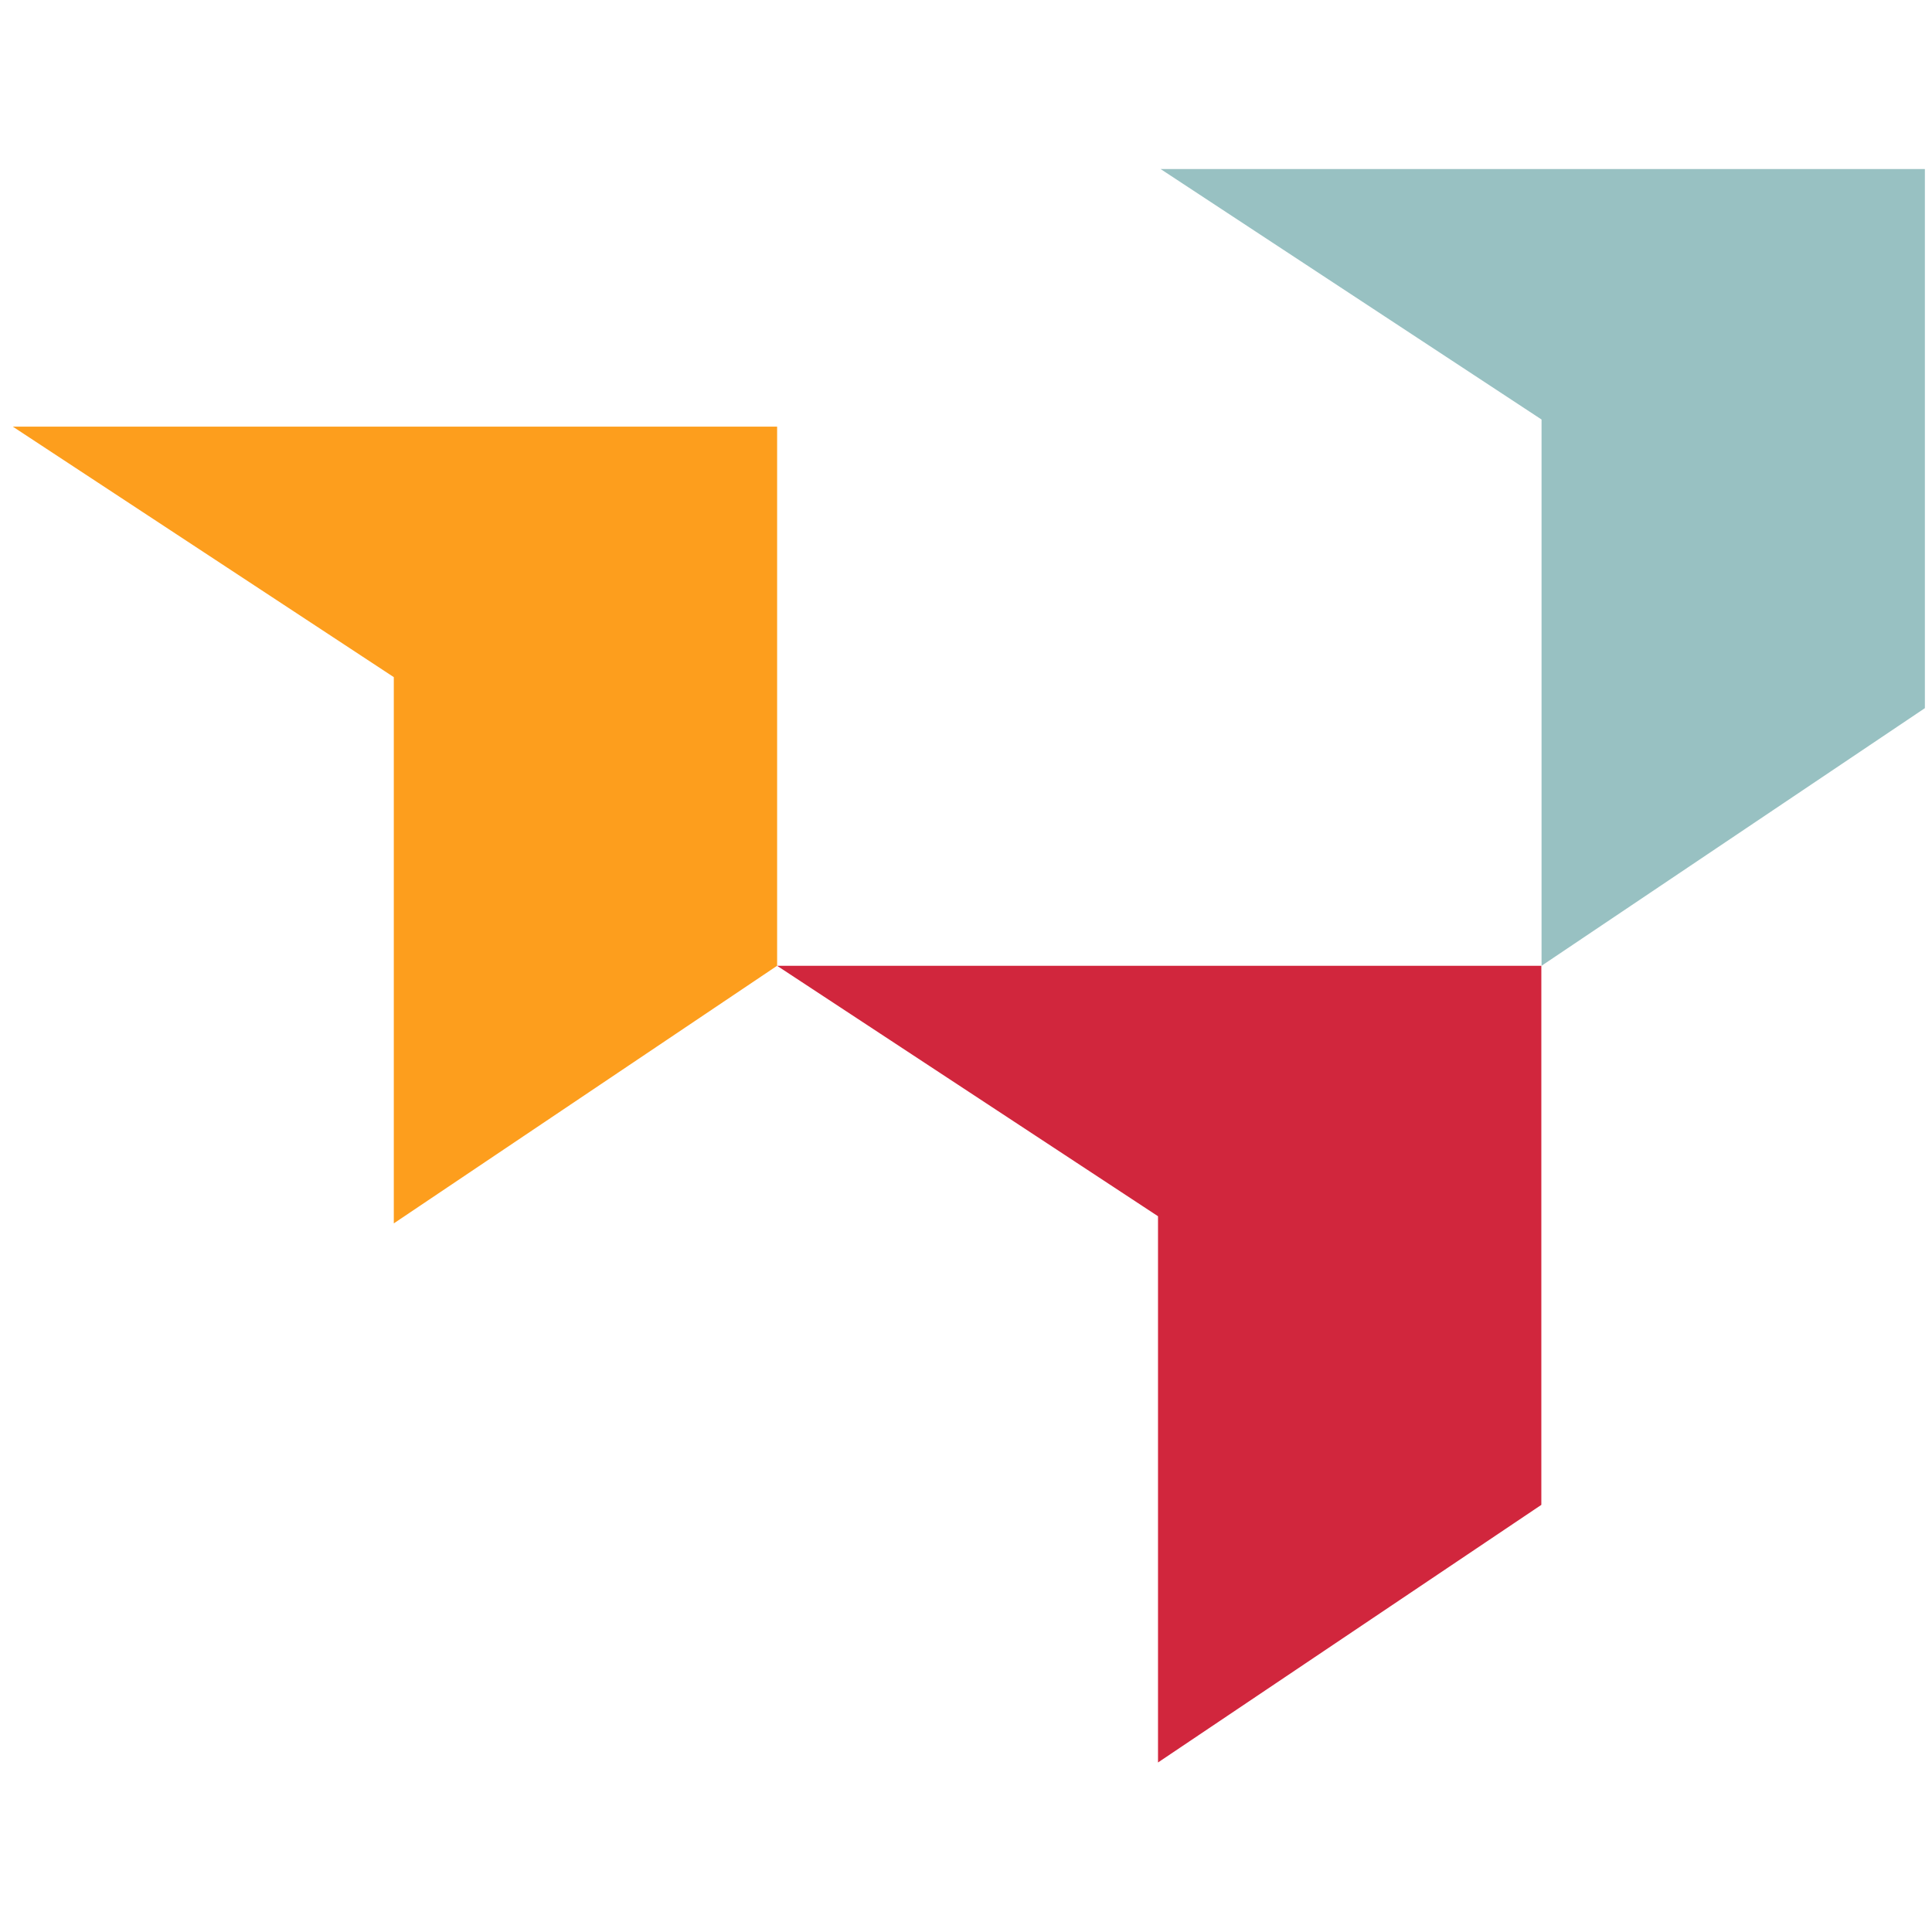
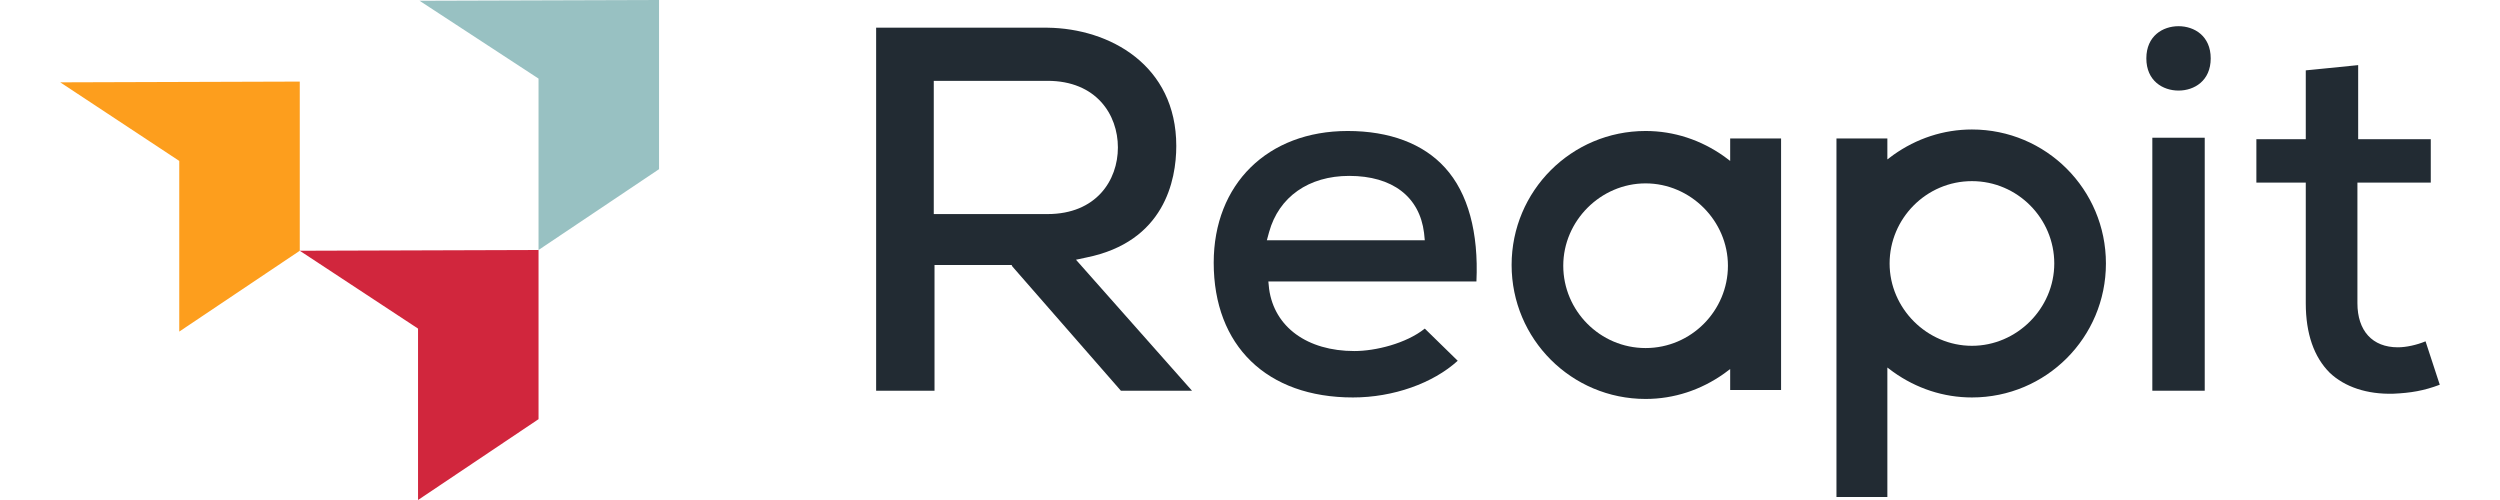
- <svg xmlns="http://www.w3.org/2000/svg" width="1em" height="1em" viewBox="0 0 136 113" fill="none">
-   <g id="Group 39876">
-     <g id="Reapit Device RGB">
-       <path id="Vector" d="M81.699 0.4L108.515 18.031V56.484L135.499 38.349V0.4H81.699Z" fill="#98C1C2" />
-       <path id="Vector_2" d="M54.7 56.484L81.516 74.115V112.567L108.5 94.432V56.484H54.7Z" fill="#D1263D" />
-       <path id="Vector_3" d="M0.904 18.534L27.721 36.166V74.618L54.704 56.483V18.534H0.904Z" fill="#FD9E1D" />
-     </g>
-   </g>
+ <svg xmlns="http://www.w3.org/2000/svg" width="5em" height="1em" viewBox="0 0 382 80" fill="none">
+   <path d="M140.403 12.934H158.607C166.391 12.934 169.864 18.323 169.864 23.593C169.864 28.862 166.391 34.251 158.607 34.251H140.403V12.934ZM152.978 42.635L170.343 62.515H181.72L163.157 41.557L164.834 41.197C177.289 38.682 179.205 28.862 179.205 23.353C179.205 10.419 168.547 4.551 158.607 4.431H131.181V62.515H140.523V42.395H152.858L152.978 42.635Z" fill="#222B33" />
+   <path d="M193.696 38.443L194.056 37.126C195.613 31.497 200.403 28.143 206.87 28.143C213.816 28.143 218.127 31.497 218.846 37.245L218.966 38.443H193.696ZM222.199 26.826C218.726 22.994 213.337 20.958 206.63 20.958C193.816 20.958 185.193 29.461 185.193 42.036C185.193 55.329 193.696 63.593 207.469 63.593C213.936 63.593 220.283 61.317 224.235 57.724L218.966 52.575C215.972 54.97 211.062 56.167 207.708 56.167C200.163 56.167 194.894 52.335 194.056 46.227L193.936 45.03H227.229C227.589 37.245 225.912 30.898 222.199 26.826Z" fill="#222B33" />
+   <path d="M343.756 22.036H335.373V62.515H343.756V22.036Z" fill="#222B33" />
+   <path d="M363.756 59.641C366.152 61.916 369.744 63.114 373.936 62.994C376.69 62.874 378.846 62.515 381.361 61.557L379.086 54.611C377.649 55.209 375.972 55.569 374.655 55.569C370.583 55.569 368.187 52.934 368.187 48.503V29.221H379.924V22.275H368.307V10.419L359.924 11.257V22.275H352.02V29.221H359.924V48.503C359.924 53.413 361.241 57.126 363.756 59.641Z" fill="#222B33" />
+   <path d="M254.295 55.688C246.99 55.688 241.122 49.7 241.122 42.515C241.122 35.329 247.11 29.341 254.295 29.341C261.481 29.341 267.469 35.329 267.469 42.515C267.469 49.7 261.601 55.688 254.295 55.688ZM275.972 62.395V22.155H267.828V25.748L266.87 25.03C263.158 22.395 258.846 20.958 254.295 20.958C242.439 20.958 232.858 30.539 232.858 42.395C232.858 54.251 242.439 63.832 254.295 63.832C258.846 63.832 263.158 62.395 266.87 59.76L267.828 59.042V62.395H275.972Z" fill="#222B33" />
+   <path d="M306.511 28.982C313.816 28.982 319.684 34.97 319.684 42.156C319.684 49.341 313.696 55.329 306.511 55.329C299.325 55.329 293.337 49.341 293.337 42.156C293.337 34.97 299.205 28.982 306.511 28.982ZM306.511 63.593C318.367 63.593 327.948 54.012 327.948 42.156C327.948 30.299 318.367 20.718 306.511 20.718C301.96 20.718 297.649 22.155 293.936 24.79L292.978 25.509V22.155H284.834V79.521H292.978V58.802L293.936 59.521C297.649 62.156 301.96 63.593 306.511 63.593Z" fill="#222B33" />
+   <path d="M339.565 4.191C337.05 4.191 334.415 5.748 334.415 9.341C334.415 12.934 337.05 14.491 339.565 14.491C342.08 14.491 344.714 12.934 344.714 9.341C344.714 5.748 342.08 4.191 339.565 4.191Z" fill="#222B33" />
+   <path d="M96.447 0L58.123 0.12L77.165 12.575V40L96.447 27.066V0Z" fill="#98C1C2" />
+   <path d="M77.166 40L38.963 40.12L57.885 52.575V80L77.166 67.066V40Z" fill="#D1263D" />
+   <path d="M38.962 13.054L0.639 13.174L19.681 25.749V53.054L38.962 40.12V13.054Z" fill="#FD9E1D" />
</svg>
